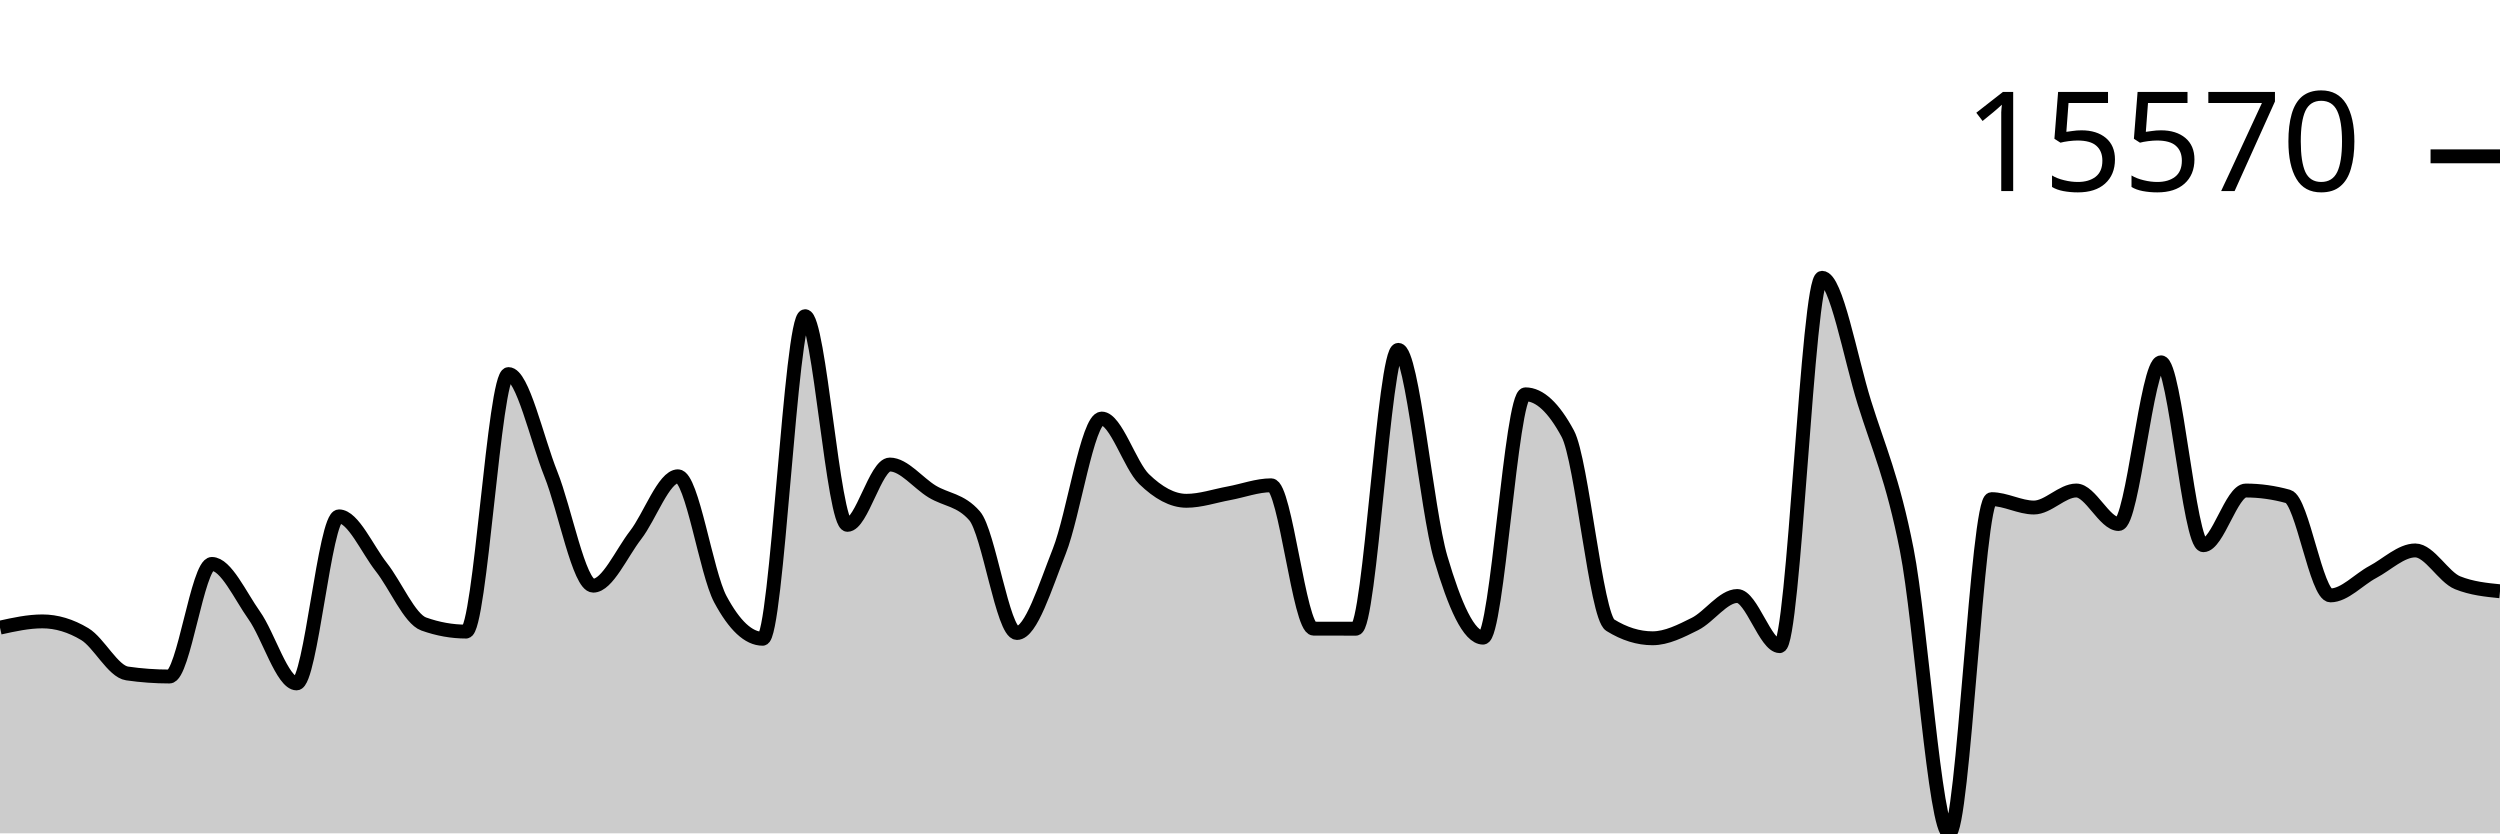
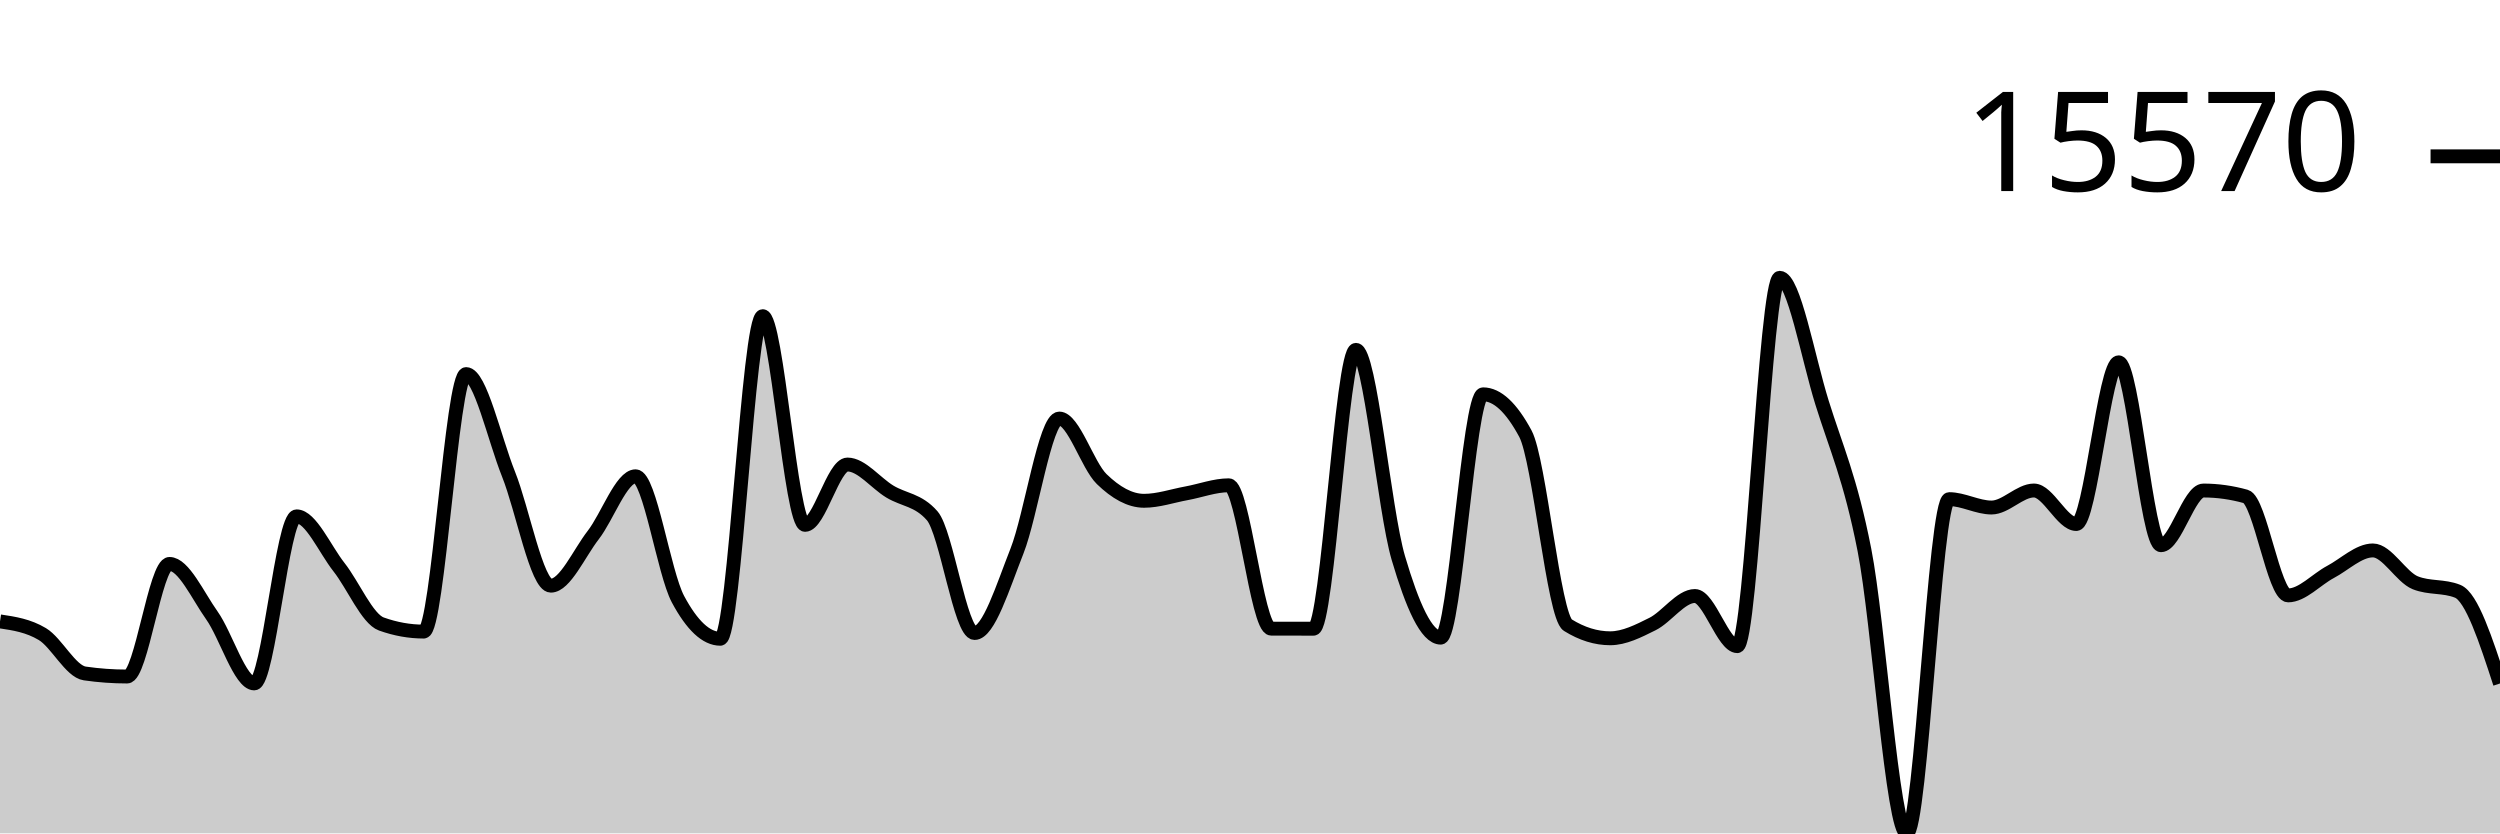
<svg xmlns="http://www.w3.org/2000/svg" viewBox="0 0 180 60">
  <g transform="translate(0,20)">
-     <path class="area" fill="rgba(0, 0, 0, 0.2)" d="M0,25.189C1.017,24.964,2.034,24.74,3.051,24.74C4.068,24.74,5.085,25.045,6.102,25.654C7.119,26.264,8.136,28.343,9.153,28.489C10.169,28.636,11.186,28.709,12.203,28.709C13.22,28.709,14.237,20.603,15.254,20.603C16.271,20.603,17.288,22.875,18.305,24.309C19.322,25.742,20.339,29.206,21.356,29.206C22.373,29.206,23.39,17.178,24.407,17.178C25.424,17.178,26.441,19.543,27.458,20.835C28.475,22.126,29.492,24.564,30.508,24.928C31.525,25.292,32.542,25.474,33.559,25.474C34.576,25.474,35.593,6.933,36.61,6.933C37.627,6.933,38.644,11.59,39.661,14.129C40.678,16.668,41.695,22.168,42.712,22.168C43.729,22.168,44.746,19.837,45.763,18.524C46.78,17.211,47.797,14.292,48.814,14.292C49.831,14.292,50.847,21.241,51.864,23.141C52.881,25.041,53.898,25.991,54.915,25.991C55.932,25.991,56.949,2.764,57.966,2.764C58.983,2.764,60,17.79,61.017,17.79C62.034,17.79,63.051,13.446,64.068,13.446C65.085,13.446,66.102,14.776,67.119,15.392C68.136,16.007,69.153,15.973,70.169,17.137C71.186,18.301,72.203,25.576,73.22,25.576C74.237,25.576,75.254,22.255,76.271,19.682C77.288,17.108,78.305,10.136,79.322,10.136C80.339,10.136,81.356,13.508,82.373,14.494C83.39,15.481,84.407,16.057,85.424,16.057C86.441,16.057,87.458,15.704,88.475,15.518C89.492,15.332,90.508,14.941,91.525,14.941C92.542,14.941,93.559,25.258,94.576,25.262C95.593,25.265,96.61,25.267,97.627,25.267C98.644,25.267,99.661,5.19,100.678,5.19C101.695,5.19,102.712,16.716,103.729,20.169C104.746,23.623,105.763,25.91,106.78,25.91C107.797,25.91,108.814,8.391,109.831,8.391C110.847,8.391,111.864,9.336,112.881,11.228C113.898,13.12,114.915,24.376,115.932,25.008C116.949,25.64,117.966,25.956,118.983,25.956C120,25.956,121.017,25.435,122.034,24.928C123.051,24.42,124.068,22.912,125.085,22.912C126.102,22.912,127.119,26.522,128.136,26.522C129.153,26.522,130.169,0,131.186,0C132.203,0,133.22,5.726,134.237,8.99C135.254,12.255,136.271,14.419,137.288,19.587C138.305,24.755,139.322,40,140.339,40C141.356,40,142.373,15.938,143.39,15.938C144.407,15.938,145.424,16.542,146.441,16.542C147.458,16.542,148.475,15.316,149.492,15.316C150.508,15.316,151.525,17.729,152.542,17.729C153.559,17.729,154.576,6.087,155.593,6.087C156.61,6.087,157.627,19.255,158.644,19.255C159.661,19.255,160.678,15.318,161.695,15.318C162.712,15.318,163.729,15.461,164.746,15.745C165.763,16.029,166.78,22.868,167.797,22.868C168.814,22.868,169.831,21.718,170.847,21.179C171.864,20.639,172.881,19.631,173.898,19.631C174.915,19.631,175.932,21.551,176.949,21.959C177.966,22.367,178.983,22.469,180,22.571L180,40C178.983,40,177.966,40,176.949,40C175.932,40,174.915,40,173.898,40C172.881,40,171.864,40,170.847,40C169.831,40,168.814,40,167.797,40C166.78,40,165.763,40,164.746,40C163.729,40,162.712,40,161.695,40C160.678,40,159.661,40,158.644,40C157.627,40,156.61,40,155.593,40C154.576,40,153.559,40,152.542,40C151.525,40,150.508,40,149.492,40C148.475,40,147.458,40,146.441,40C145.424,40,144.407,40,143.39,40C142.373,40,141.356,40,140.339,40C139.322,40,138.305,40,137.288,40C136.271,40,135.254,40,134.237,40C133.22,40,132.203,40,131.186,40C130.169,40,129.153,40,128.136,40C127.119,40,126.102,40,125.085,40C124.068,40,123.051,40,122.034,40C121.017,40,120,40,118.983,40C117.966,40,116.949,40,115.932,40C114.915,40,113.898,40,112.881,40C111.864,40,110.847,40,109.831,40C108.814,40,107.797,40,106.78,40C105.763,40,104.746,40,103.729,40C102.712,40,101.695,40,100.678,40C99.661,40,98.644,40,97.627,40C96.61,40,95.593,40,94.576,40C93.559,40,92.542,40,91.525,40C90.508,40,89.492,40,88.475,40C87.458,40,86.441,40,85.424,40C84.407,40,83.39,40,82.373,40C81.356,40,80.339,40,79.322,40C78.305,40,77.288,40,76.271,40C75.254,40,74.237,40,73.22,40C72.203,40,71.186,40,70.169,40C69.153,40,68.136,40,67.119,40C66.102,40,65.085,40,64.068,40C63.051,40,62.034,40,61.017,40C60,40,58.983,40,57.966,40C56.949,40,55.932,40,54.915,40C53.898,40,52.881,40,51.864,40C50.847,40,49.831,40,48.814,40C47.797,40,46.78,40,45.763,40C44.746,40,43.729,40,42.712,40C41.695,40,40.678,40,39.661,40C38.644,40,37.627,40,36.61,40C35.593,40,34.576,40,33.559,40C32.542,40,31.525,40,30.508,40C29.492,40,28.475,40,27.458,40C26.441,40,25.424,40,24.407,40C23.39,40,22.373,40,21.356,40C20.339,40,19.322,40,18.305,40C17.288,40,16.271,40,15.254,40C14.237,40,13.22,40,12.203,40C11.186,40,10.169,40,9.153,40C8.136,40,7.119,40,6.102,40C5.085,40,4.068,40,3.051,40C2.034,40,1.017,40,0,40Z" />
-     <path class="line" stroke="black" fill="none" d="M0,25.189C1.017,24.964,2.034,24.74,3.051,24.74C4.068,24.74,5.085,25.045,6.102,25.654C7.119,26.264,8.136,28.343,9.153,28.489C10.169,28.636,11.186,28.709,12.203,28.709C13.22,28.709,14.237,20.603,15.254,20.603C16.271,20.603,17.288,22.875,18.305,24.309C19.322,25.742,20.339,29.206,21.356,29.206C22.373,29.206,23.39,17.178,24.407,17.178C25.424,17.178,26.441,19.543,27.458,20.835C28.475,22.126,29.492,24.564,30.508,24.928C31.525,25.292,32.542,25.474,33.559,25.474C34.576,25.474,35.593,6.933,36.61,6.933C37.627,6.933,38.644,11.59,39.661,14.129C40.678,16.668,41.695,22.168,42.712,22.168C43.729,22.168,44.746,19.837,45.763,18.524C46.78,17.211,47.797,14.292,48.814,14.292C49.831,14.292,50.847,21.241,51.864,23.141C52.881,25.041,53.898,25.991,54.915,25.991C55.932,25.991,56.949,2.764,57.966,2.764C58.983,2.764,60,17.79,61.017,17.79C62.034,17.79,63.051,13.446,64.068,13.446C65.085,13.446,66.102,14.776,67.119,15.392C68.136,16.007,69.153,15.973,70.169,17.137C71.186,18.301,72.203,25.576,73.22,25.576C74.237,25.576,75.254,22.255,76.271,19.682C77.288,17.108,78.305,10.136,79.322,10.136C80.339,10.136,81.356,13.508,82.373,14.494C83.39,15.481,84.407,16.057,85.424,16.057C86.441,16.057,87.458,15.704,88.475,15.518C89.492,15.332,90.508,14.941,91.525,14.941C92.542,14.941,93.559,25.258,94.576,25.262C95.593,25.265,96.61,25.267,97.627,25.267C98.644,25.267,99.661,5.19,100.678,5.19C101.695,5.19,102.712,16.716,103.729,20.169C104.746,23.623,105.763,25.91,106.78,25.91C107.797,25.91,108.814,8.391,109.831,8.391C110.847,8.391,111.864,9.336,112.881,11.228C113.898,13.12,114.915,24.376,115.932,25.008C116.949,25.64,117.966,25.956,118.983,25.956C120,25.956,121.017,25.435,122.034,24.928C123.051,24.42,124.068,22.912,125.085,22.912C126.102,22.912,127.119,26.522,128.136,26.522C129.153,26.522,130.169,0,131.186,0C132.203,0,133.22,5.726,134.237,8.99C135.254,12.255,136.271,14.419,137.288,19.587C138.305,24.755,139.322,40,140.339,40C141.356,40,142.373,15.938,143.39,15.938C144.407,15.938,145.424,16.542,146.441,16.542C147.458,16.542,148.475,15.316,149.492,15.316C150.508,15.316,151.525,17.729,152.542,17.729C153.559,17.729,154.576,6.087,155.593,6.087C156.61,6.087,157.627,19.255,158.644,19.255C159.661,19.255,160.678,15.318,161.695,15.318C162.712,15.318,163.729,15.461,164.746,15.745C165.763,16.029,166.78,22.868,167.797,22.868C168.814,22.868,169.831,21.718,170.847,21.179C171.864,20.639,172.881,19.631,173.898,19.631C174.915,19.631,175.932,21.551,176.949,21.959C177.966,22.367,178.983,22.469,180,22.571" />
+     <path class="area" fill="rgba(0, 0, 0, 0.2)" d="M0,24.74C1.017,24.892,2.034,25.045,3.051,25.654C4.068,26.264,5.085,28.343,6.102,28.489C7.119,28.636,8.136,28.709,9.153,28.709C10.169,28.709,11.186,20.603,12.203,20.603C13.22,20.603,14.237,22.875,15.254,24.309C16.271,25.742,17.288,29.206,18.305,29.206C19.322,29.206,20.339,17.178,21.356,17.178C22.373,17.178,23.39,19.543,24.407,20.835C25.424,22.126,26.441,24.564,27.458,24.928C28.475,25.292,29.492,25.474,30.508,25.474C31.525,25.474,32.542,6.933,33.559,6.933C34.576,6.933,35.593,11.59,36.61,14.129C37.627,16.668,38.644,22.168,39.661,22.168C40.678,22.168,41.695,19.837,42.712,18.524C43.729,17.211,44.746,14.292,45.763,14.292C46.78,14.292,47.797,21.241,48.814,23.141C49.831,25.041,50.847,25.991,51.864,25.991C52.881,25.991,53.898,2.764,54.915,2.764C55.932,2.764,56.949,17.79,57.966,17.79C58.983,17.79,60,13.446,61.017,13.446C62.034,13.446,63.051,14.776,64.068,15.392C65.085,16.007,66.102,15.973,67.119,17.137C68.136,18.301,69.153,25.576,70.169,25.576C71.186,25.576,72.203,22.255,73.22,19.682C74.237,17.108,75.254,10.136,76.271,10.136C77.288,10.136,78.305,13.508,79.322,14.494C80.339,15.481,81.356,16.057,82.373,16.057C83.39,16.057,84.407,15.704,85.424,15.518C86.441,15.332,87.458,14.941,88.475,14.941C89.492,14.941,90.508,25.258,91.525,25.262C92.542,25.265,93.559,25.267,94.576,25.267C95.593,25.267,96.61,5.19,97.627,5.19C98.644,5.19,99.661,16.716,100.678,20.169C101.695,23.623,102.712,25.91,103.729,25.91C104.746,25.91,105.763,8.391,106.78,8.391C107.797,8.391,108.814,9.336,109.831,11.228C110.847,13.12,111.864,24.376,112.881,25.008C113.898,25.64,114.915,25.956,115.932,25.956C116.949,25.956,117.966,25.435,118.983,24.928C120,24.42,121.017,22.912,122.034,22.912C123.051,22.912,124.068,26.522,125.085,26.522C126.102,26.522,127.119,0,128.136,0C129.153,0,130.169,5.726,131.186,8.99C132.203,12.255,133.22,14.419,134.237,19.587C135.254,24.755,136.271,40,137.288,40C138.305,40,139.322,15.938,140.339,15.938C141.356,15.938,142.373,16.542,143.39,16.542C144.407,16.542,145.424,15.316,146.441,15.316C147.458,15.316,148.475,17.729,149.492,17.729C150.508,17.729,151.525,6.087,152.542,6.087C153.559,6.087,154.576,19.255,155.593,19.255C156.61,19.255,157.627,15.318,158.644,15.318C159.661,15.318,160.678,15.461,161.695,15.745C162.712,16.029,163.729,22.868,164.746,22.868C165.763,22.868,166.78,21.718,167.797,21.179C168.814,20.639,169.831,19.631,170.847,19.631C171.864,19.631,172.881,21.551,173.898,21.959C174.915,22.367,175.932,22.163,176.949,22.571C177.966,22.978,178.983,26.095,180,29.211L180,40C178.983,40,177.966,40,176.949,40C175.932,40,174.915,40,173.898,40C172.881,40,171.864,40,170.847,40C169.831,40,168.814,40,167.797,40C166.78,40,165.763,40,164.746,40C163.729,40,162.712,40,161.695,40C160.678,40,159.661,40,158.644,40C157.627,40,156.61,40,155.593,40C154.576,40,153.559,40,152.542,40C151.525,40,150.508,40,149.492,40C148.475,40,147.458,40,146.441,40C145.424,40,144.407,40,143.39,40C142.373,40,141.356,40,140.339,40C139.322,40,138.305,40,137.288,40C136.271,40,135.254,40,134.237,40C133.22,40,132.203,40,131.186,40C130.169,40,129.153,40,128.136,40C127.119,40,126.102,40,125.085,40C124.068,40,123.051,40,122.034,40C121.017,40,120,40,118.983,40C117.966,40,116.949,40,115.932,40C114.915,40,113.898,40,112.881,40C111.864,40,110.847,40,109.831,40C108.814,40,107.797,40,106.78,40C105.763,40,104.746,40,103.729,40C102.712,40,101.695,40,100.678,40C99.661,40,98.644,40,97.627,40C96.61,40,95.593,40,94.576,40C93.559,40,92.542,40,91.525,40C90.508,40,89.492,40,88.475,40C87.458,40,86.441,40,85.424,40C84.407,40,83.39,40,82.373,40C81.356,40,80.339,40,79.322,40C78.305,40,77.288,40,76.271,40C75.254,40,74.237,40,73.22,40C72.203,40,71.186,40,70.169,40C69.153,40,68.136,40,67.119,40C66.102,40,65.085,40,64.068,40C63.051,40,62.034,40,61.017,40C60,40,58.983,40,57.966,40C56.949,40,55.932,40,54.915,40C53.898,40,52.881,40,51.864,40C50.847,40,49.831,40,48.814,40C47.797,40,46.78,40,45.763,40C44.746,40,43.729,40,42.712,40C41.695,40,40.678,40,39.661,40C38.644,40,37.627,40,36.61,40C35.593,40,34.576,40,33.559,40C32.542,40,31.525,40,30.508,40C29.492,40,28.475,40,27.458,40C26.441,40,25.424,40,24.407,40C23.39,40,22.373,40,21.356,40C20.339,40,19.322,40,18.305,40C17.288,40,16.271,40,15.254,40C14.237,40,13.22,40,12.203,40C11.186,40,10.169,40,9.153,40C8.136,40,7.119,40,6.102,40C5.085,40,4.068,40,3.051,40C2.034,40,1.017,40,0,40Z" />
+     <path class="line" stroke="black" fill="none" d="M0,24.74C1.017,24.892,2.034,25.045,3.051,25.654C4.068,26.264,5.085,28.343,6.102,28.489C7.119,28.636,8.136,28.709,9.153,28.709C10.169,28.709,11.186,20.603,12.203,20.603C13.22,20.603,14.237,22.875,15.254,24.309C16.271,25.742,17.288,29.206,18.305,29.206C19.322,29.206,20.339,17.178,21.356,17.178C22.373,17.178,23.39,19.543,24.407,20.835C25.424,22.126,26.441,24.564,27.458,24.928C28.475,25.292,29.492,25.474,30.508,25.474C31.525,25.474,32.542,6.933,33.559,6.933C34.576,6.933,35.593,11.59,36.61,14.129C37.627,16.668,38.644,22.168,39.661,22.168C40.678,22.168,41.695,19.837,42.712,18.524C43.729,17.211,44.746,14.292,45.763,14.292C46.78,14.292,47.797,21.241,48.814,23.141C49.831,25.041,50.847,25.991,51.864,25.991C52.881,25.991,53.898,2.764,54.915,2.764C55.932,2.764,56.949,17.79,57.966,17.79C58.983,17.79,60,13.446,61.017,13.446C62.034,13.446,63.051,14.776,64.068,15.392C65.085,16.007,66.102,15.973,67.119,17.137C68.136,18.301,69.153,25.576,70.169,25.576C71.186,25.576,72.203,22.255,73.22,19.682C74.237,17.108,75.254,10.136,76.271,10.136C77.288,10.136,78.305,13.508,79.322,14.494C80.339,15.481,81.356,16.057,82.373,16.057C83.39,16.057,84.407,15.704,85.424,15.518C86.441,15.332,87.458,14.941,88.475,14.941C89.492,14.941,90.508,25.258,91.525,25.262C92.542,25.265,93.559,25.267,94.576,25.267C95.593,25.267,96.61,5.19,97.627,5.19C98.644,5.19,99.661,16.716,100.678,20.169C101.695,23.623,102.712,25.91,103.729,25.91C104.746,25.91,105.763,8.391,106.78,8.391C107.797,8.391,108.814,9.336,109.831,11.228C110.847,13.12,111.864,24.376,112.881,25.008C113.898,25.64,114.915,25.956,115.932,25.956C116.949,25.956,117.966,25.435,118.983,24.928C120,24.42,121.017,22.912,122.034,22.912C123.051,22.912,124.068,26.522,125.085,26.522C126.102,26.522,127.119,0,128.136,0C129.153,0,130.169,5.726,131.186,8.99C132.203,12.255,133.22,14.419,134.237,19.587C135.254,24.755,136.271,40,137.288,40C138.305,40,139.322,15.938,140.339,15.938C141.356,15.938,142.373,16.542,143.39,16.542C144.407,16.542,145.424,15.316,146.441,15.316C147.458,15.316,148.475,17.729,149.492,17.729C150.508,17.729,151.525,6.087,152.542,6.087C153.559,6.087,154.576,19.255,155.593,19.255C156.61,19.255,157.627,15.318,158.644,15.318C159.661,15.318,160.678,15.461,161.695,15.745C162.712,16.029,163.729,22.868,164.746,22.868C165.763,22.868,166.78,21.718,167.797,21.179C168.814,20.639,169.831,19.631,170.847,19.631C171.864,19.631,172.881,21.551,173.898,21.959C174.915,22.367,175.932,22.163,176.949,22.571C177.966,22.978,178.983,26.095,180,29.211" />
    <path class="axis-ceiling" stroke-width="1" stroke="black" fill="none" d="M175,-8.744L180,-8.744" />
    <text class="axis-ceiling-label" font-family="sans-serif" text-anchor="end" font-size="10px" x="170" y="-6.244">15570</text>
  </g>
</svg>
